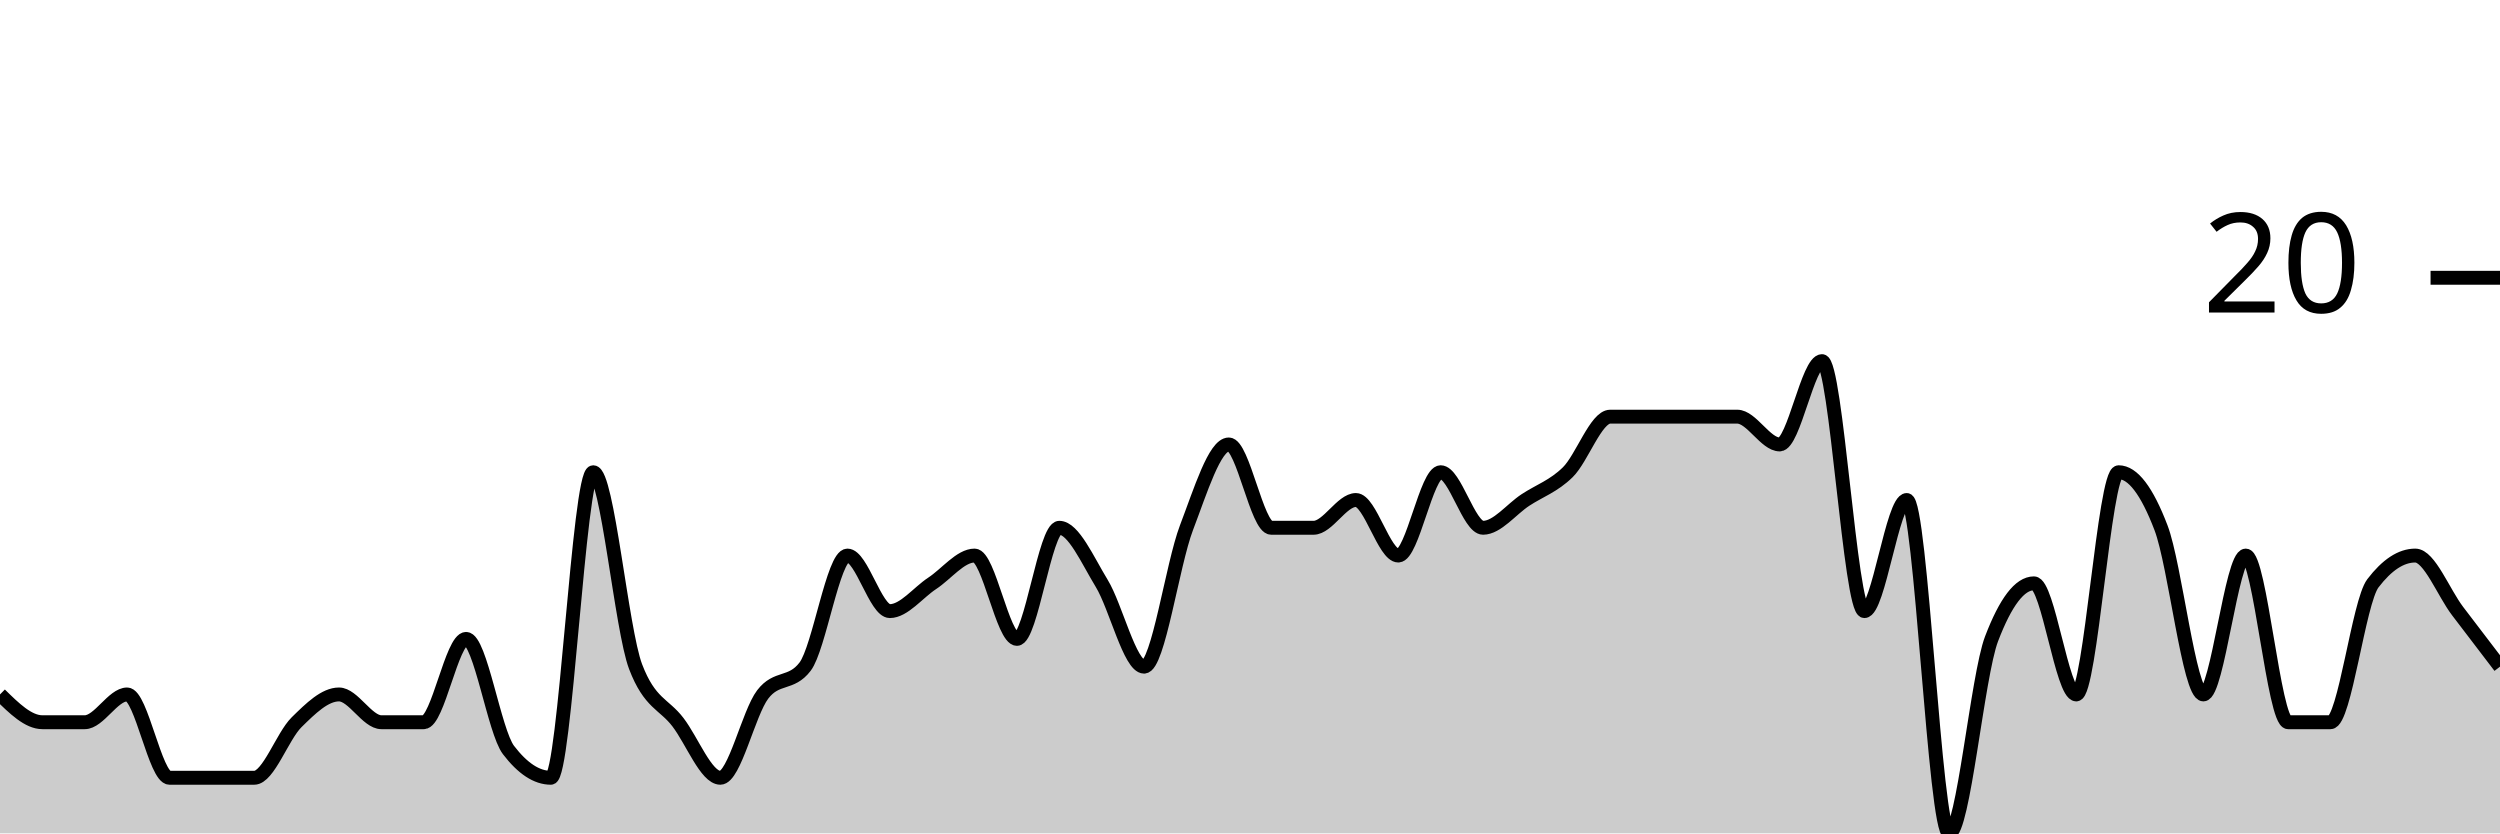
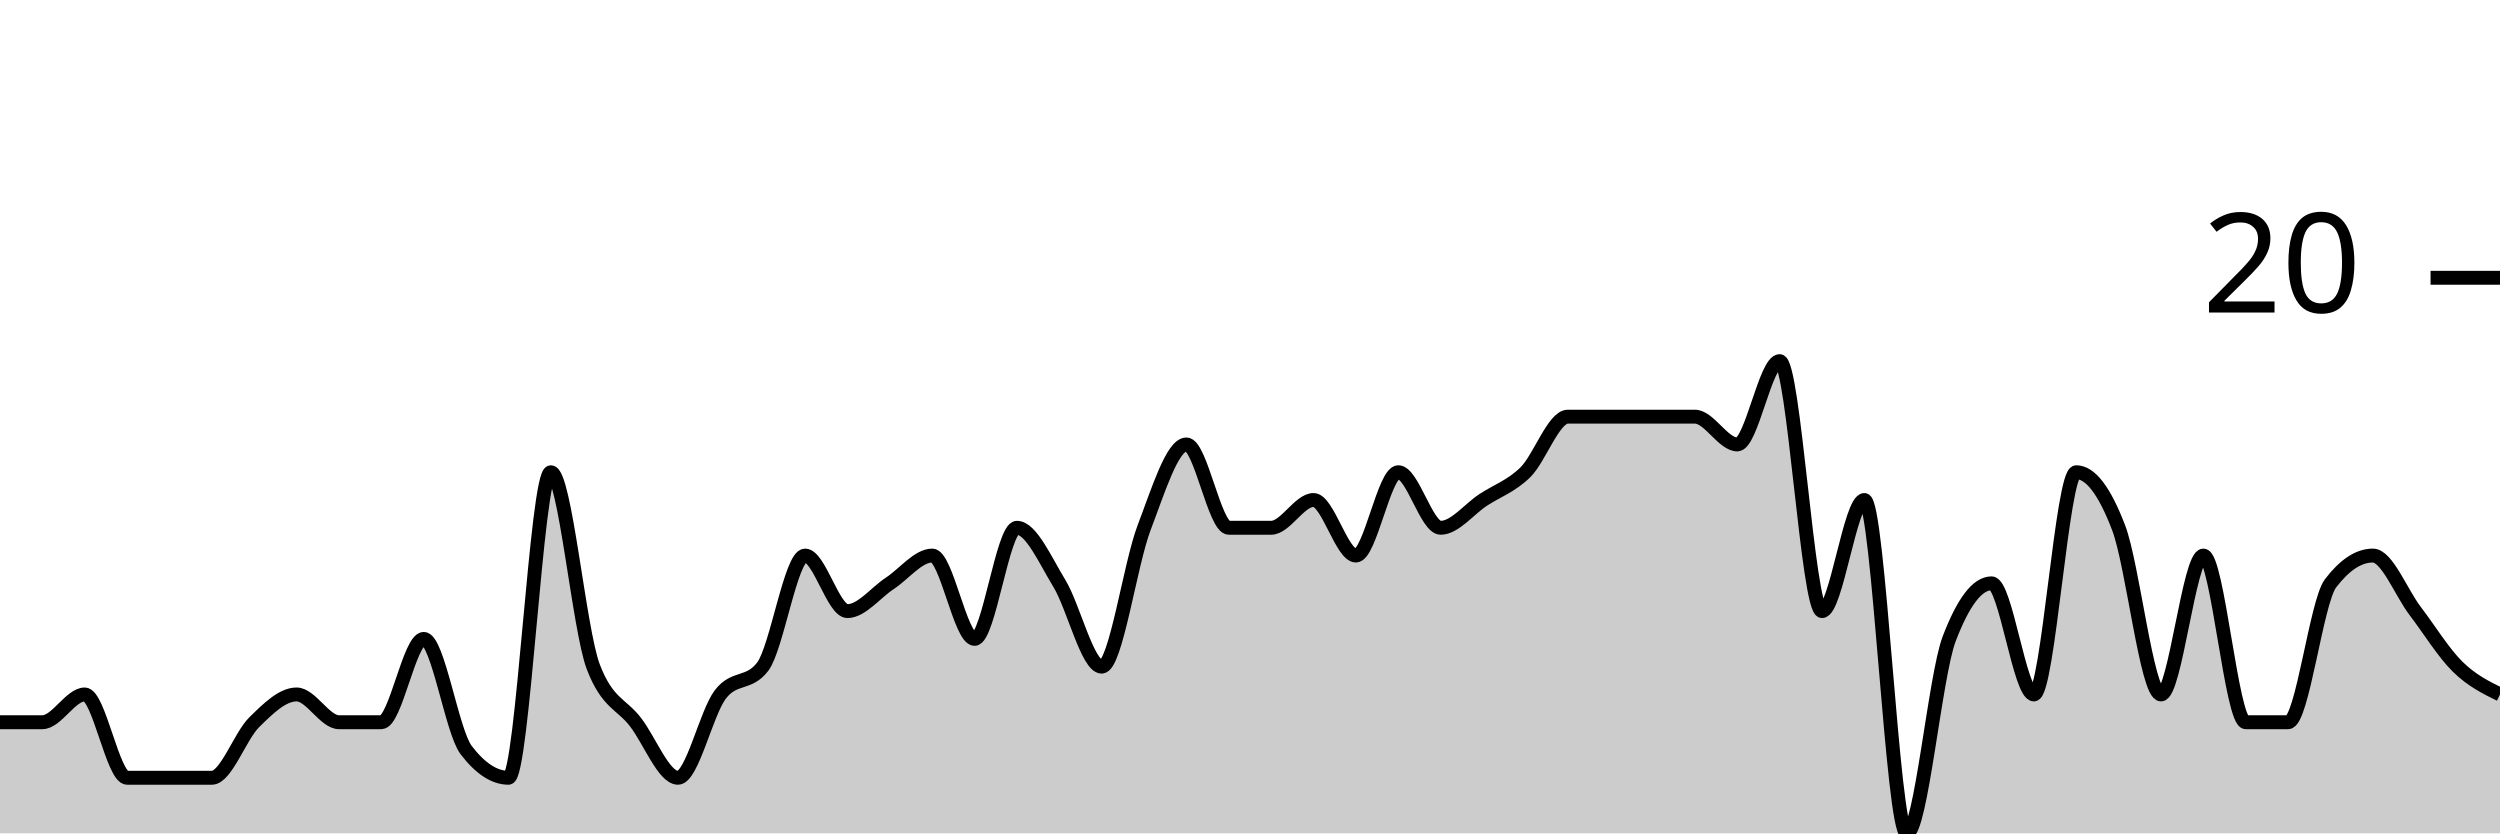
<svg xmlns="http://www.w3.org/2000/svg" viewBox="0 0 180 60">
  <g transform="translate(0,20)">
-     <path class="area" fill="rgba(0, 0, 0, 0.2)" d="M0,30C1.017,31,2.034,32,3.051,32C4.068,32,5.085,32,6.102,32C7.119,32,8.136,30,9.153,30C10.169,30,11.186,36,12.203,36C13.22,36,14.237,36,15.254,36C16.271,36,17.288,36,18.305,36C19.322,36,20.339,33,21.356,32C22.373,31,23.39,30,24.407,30C25.424,30,26.441,32,27.458,32C28.475,32,29.492,32,30.508,32C31.525,32,32.542,26,33.559,26C34.576,26,35.593,32.667,36.61,34C37.627,35.333,38.644,36,39.661,36C40.678,36,41.695,14,42.712,14C43.729,14,44.746,25.333,45.763,28C46.78,30.667,47.797,30.667,48.814,32C49.831,33.333,50.847,36,51.864,36C52.881,36,53.898,31.333,54.915,30C55.932,28.667,56.949,29.333,57.966,28C58.983,26.667,60,20,61.017,20C62.034,20,63.051,24,64.068,24C65.085,24,66.102,22.667,67.119,22C68.136,21.333,69.153,20,70.169,20C71.186,20,72.203,26,73.22,26C74.237,26,75.254,18,76.271,18C77.288,18,78.305,20.333,79.322,22C80.339,23.667,81.356,28,82.373,28C83.39,28,84.407,20.667,85.424,18C86.441,15.333,87.458,12,88.475,12C89.492,12,90.508,18,91.525,18C92.542,18,93.559,18,94.576,18C95.593,18,96.61,16,97.627,16C98.644,16,99.661,20,100.678,20C101.695,20,102.712,14,103.729,14C104.746,14,105.763,18,106.78,18C107.797,18,108.814,16.667,109.831,16C110.847,15.333,111.864,15,112.881,14C113.898,13,114.915,10,115.932,10C116.949,10,117.966,10,118.983,10C120,10,121.017,10,122.034,10C123.051,10,124.068,10,125.085,10C126.102,10,127.119,12,128.136,12C129.153,12,130.169,6,131.186,6C132.203,6,133.22,24,134.237,24C135.254,24,136.271,16,137.288,16C138.305,16,139.322,40,140.339,40C141.356,40,142.373,28.667,143.39,26C144.407,23.333,145.424,22,146.441,22C147.458,22,148.475,30,149.492,30C150.508,30,151.525,14,152.542,14C153.559,14,154.576,15.333,155.593,18C156.61,20.667,157.627,30,158.644,30C159.661,30,160.678,20,161.695,20C162.712,20,163.729,32,164.746,32C165.763,32,166.78,32,167.797,32C168.814,32,169.831,23.333,170.847,22C171.864,20.667,172.881,20,173.898,20C174.915,20,175.932,22.667,176.949,24C177.966,25.333,178.983,26.667,180,28L180,40C178.983,40,177.966,40,176.949,40C175.932,40,174.915,40,173.898,40C172.881,40,171.864,40,170.847,40C169.831,40,168.814,40,167.797,40C166.78,40,165.763,40,164.746,40C163.729,40,162.712,40,161.695,40C160.678,40,159.661,40,158.644,40C157.627,40,156.61,40,155.593,40C154.576,40,153.559,40,152.542,40C151.525,40,150.508,40,149.492,40C148.475,40,147.458,40,146.441,40C145.424,40,144.407,40,143.39,40C142.373,40,141.356,40,140.339,40C139.322,40,138.305,40,137.288,40C136.271,40,135.254,40,134.237,40C133.22,40,132.203,40,131.186,40C130.169,40,129.153,40,128.136,40C127.119,40,126.102,40,125.085,40C124.068,40,123.051,40,122.034,40C121.017,40,120,40,118.983,40C117.966,40,116.949,40,115.932,40C114.915,40,113.898,40,112.881,40C111.864,40,110.847,40,109.831,40C108.814,40,107.797,40,106.78,40C105.763,40,104.746,40,103.729,40C102.712,40,101.695,40,100.678,40C99.661,40,98.644,40,97.627,40C96.61,40,95.593,40,94.576,40C93.559,40,92.542,40,91.525,40C90.508,40,89.492,40,88.475,40C87.458,40,86.441,40,85.424,40C84.407,40,83.39,40,82.373,40C81.356,40,80.339,40,79.322,40C78.305,40,77.288,40,76.271,40C75.254,40,74.237,40,73.22,40C72.203,40,71.186,40,70.169,40C69.153,40,68.136,40,67.119,40C66.102,40,65.085,40,64.068,40C63.051,40,62.034,40,61.017,40C60,40,58.983,40,57.966,40C56.949,40,55.932,40,54.915,40C53.898,40,52.881,40,51.864,40C50.847,40,49.831,40,48.814,40C47.797,40,46.78,40,45.763,40C44.746,40,43.729,40,42.712,40C41.695,40,40.678,40,39.661,40C38.644,40,37.627,40,36.61,40C35.593,40,34.576,40,33.559,40C32.542,40,31.525,40,30.508,40C29.492,40,28.475,40,27.458,40C26.441,40,25.424,40,24.407,40C23.39,40,22.373,40,21.356,40C20.339,40,19.322,40,18.305,40C17.288,40,16.271,40,15.254,40C14.237,40,13.22,40,12.203,40C11.186,40,10.169,40,9.153,40C8.136,40,7.119,40,6.102,40C5.085,40,4.068,40,3.051,40C2.034,40,1.017,40,0,40Z" />
-     <path class="line" stroke="black" fill="none" d="M0,30C1.017,31,2.034,32,3.051,32C4.068,32,5.085,32,6.102,32C7.119,32,8.136,30,9.153,30C10.169,30,11.186,36,12.203,36C13.22,36,14.237,36,15.254,36C16.271,36,17.288,36,18.305,36C19.322,36,20.339,33,21.356,32C22.373,31,23.39,30,24.407,30C25.424,30,26.441,32,27.458,32C28.475,32,29.492,32,30.508,32C31.525,32,32.542,26,33.559,26C34.576,26,35.593,32.667,36.61,34C37.627,35.333,38.644,36,39.661,36C40.678,36,41.695,14,42.712,14C43.729,14,44.746,25.333,45.763,28C46.78,30.667,47.797,30.667,48.814,32C49.831,33.333,50.847,36,51.864,36C52.881,36,53.898,31.333,54.915,30C55.932,28.667,56.949,29.333,57.966,28C58.983,26.667,60,20,61.017,20C62.034,20,63.051,24,64.068,24C65.085,24,66.102,22.667,67.119,22C68.136,21.333,69.153,20,70.169,20C71.186,20,72.203,26,73.22,26C74.237,26,75.254,18,76.271,18C77.288,18,78.305,20.333,79.322,22C80.339,23.667,81.356,28,82.373,28C83.39,28,84.407,20.667,85.424,18C86.441,15.333,87.458,12,88.475,12C89.492,12,90.508,18,91.525,18C92.542,18,93.559,18,94.576,18C95.593,18,96.61,16,97.627,16C98.644,16,99.661,20,100.678,20C101.695,20,102.712,14,103.729,14C104.746,14,105.763,18,106.78,18C107.797,18,108.814,16.667,109.831,16C110.847,15.333,111.864,15,112.881,14C113.898,13,114.915,10,115.932,10C116.949,10,117.966,10,118.983,10C120,10,121.017,10,122.034,10C123.051,10,124.068,10,125.085,10C126.102,10,127.119,12,128.136,12C129.153,12,130.169,6,131.186,6C132.203,6,133.22,24,134.237,24C135.254,24,136.271,16,137.288,16C138.305,16,139.322,40,140.339,40C141.356,40,142.373,28.667,143.39,26C144.407,23.333,145.424,22,146.441,22C147.458,22,148.475,30,149.492,30C150.508,30,151.525,14,152.542,14C153.559,14,154.576,15.333,155.593,18C156.61,20.667,157.627,30,158.644,30C159.661,30,160.678,20,161.695,20C162.712,20,163.729,32,164.746,32C165.763,32,166.78,32,167.797,32C168.814,32,169.831,23.333,170.847,22C171.864,20.667,172.881,20,173.898,20C174.915,20,175.932,22.667,176.949,24C177.966,25.333,178.983,26.667,180,28" />
+     <path class="area" fill="rgba(0, 0, 0, 0.2)" d="M0,32C1.017,32,2.034,32,3.051,32C4.068,32,5.085,30,6.102,30C7.119,30,8.136,36,9.153,36C10.169,36,11.186,36,12.203,36C13.22,36,14.237,36,15.254,36C16.271,36,17.288,33,18.305,32C19.322,31,20.339,30,21.356,30C22.373,30,23.39,32,24.407,32C25.424,32,26.441,32,27.458,32C28.475,32,29.492,26,30.508,26C31.525,26,32.542,32.667,33.559,34C34.576,35.333,35.593,36,36.61,36C37.627,36,38.644,14,39.661,14C40.678,14,41.695,25.333,42.712,28C43.729,30.667,44.746,30.667,45.763,32C46.78,33.333,47.797,36,48.814,36C49.831,36,50.847,31.333,51.864,30C52.881,28.667,53.898,29.333,54.915,28C55.932,26.667,56.949,20,57.966,20C58.983,20,60,24,61.017,24C62.034,24,63.051,22.667,64.068,22C65.085,21.333,66.102,20,67.119,20C68.136,20,69.153,26,70.169,26C71.186,26,72.203,18,73.22,18C74.237,18,75.254,20.333,76.271,22C77.288,23.667,78.305,28,79.322,28C80.339,28,81.356,20.667,82.373,18C83.39,15.333,84.407,12,85.424,12C86.441,12,87.458,18,88.475,18C89.492,18,90.508,18,91.525,18C92.542,18,93.559,16,94.576,16C95.593,16,96.61,20,97.627,20C98.644,20,99.661,14,100.678,14C101.695,14,102.712,18,103.729,18C104.746,18,105.763,16.667,106.78,16C107.797,15.333,108.814,15,109.831,14C110.847,13,111.864,10,112.881,10C113.898,10,114.915,10,115.932,10C116.949,10,117.966,10,118.983,10C120,10,121.017,10,122.034,10C123.051,10,124.068,12,125.085,12C126.102,12,127.119,6,128.136,6C129.153,6,130.169,24,131.186,24C132.203,24,133.22,16,134.237,16C135.254,16,136.271,40,137.288,40C138.305,40,139.322,28.667,140.339,26C141.356,23.333,142.373,22,143.39,22C144.407,22,145.424,30,146.441,30C147.458,30,148.475,14,149.492,14C150.508,14,151.525,15.333,152.542,18C153.559,20.667,154.576,30,155.593,30C156.61,30,157.627,20,158.644,20C159.661,20,160.678,32,161.695,32C162.712,32,163.729,32,164.746,32C165.763,32,166.78,23.333,167.797,22C168.814,20.667,169.831,20,170.847,20C171.864,20,172.881,22.667,173.898,24C174.915,25.333,175.932,27,176.949,28C177.966,29,178.983,29.5,180,30L180,40C178.983,40,177.966,40,176.949,40C175.932,40,174.915,40,173.898,40C172.881,40,171.864,40,170.847,40C169.831,40,168.814,40,167.797,40C166.78,40,165.763,40,164.746,40C163.729,40,162.712,40,161.695,40C160.678,40,159.661,40,158.644,40C157.627,40,156.61,40,155.593,40C154.576,40,153.559,40,152.542,40C151.525,40,150.508,40,149.492,40C148.475,40,147.458,40,146.441,40C145.424,40,144.407,40,143.39,40C142.373,40,141.356,40,140.339,40C139.322,40,138.305,40,137.288,40C136.271,40,135.254,40,134.237,40C133.22,40,132.203,40,131.186,40C130.169,40,129.153,40,128.136,40C127.119,40,126.102,40,125.085,40C124.068,40,123.051,40,122.034,40C121.017,40,120,40,118.983,40C117.966,40,116.949,40,115.932,40C114.915,40,113.898,40,112.881,40C111.864,40,110.847,40,109.831,40C108.814,40,107.797,40,106.78,40C105.763,40,104.746,40,103.729,40C102.712,40,101.695,40,100.678,40C99.661,40,98.644,40,97.627,40C96.61,40,95.593,40,94.576,40C93.559,40,92.542,40,91.525,40C90.508,40,89.492,40,88.475,40C87.458,40,86.441,40,85.424,40C84.407,40,83.39,40,82.373,40C81.356,40,80.339,40,79.322,40C78.305,40,77.288,40,76.271,40C75.254,40,74.237,40,73.22,40C72.203,40,71.186,40,70.169,40C69.153,40,68.136,40,67.119,40C66.102,40,65.085,40,64.068,40C63.051,40,62.034,40,61.017,40C60,40,58.983,40,57.966,40C56.949,40,55.932,40,54.915,40C53.898,40,52.881,40,51.864,40C50.847,40,49.831,40,48.814,40C47.797,40,46.78,40,45.763,40C44.746,40,43.729,40,42.712,40C41.695,40,40.678,40,39.661,40C38.644,40,37.627,40,36.61,40C35.593,40,34.576,40,33.559,40C32.542,40,31.525,40,30.508,40C29.492,40,28.475,40,27.458,40C26.441,40,25.424,40,24.407,40C23.39,40,22.373,40,21.356,40C20.339,40,19.322,40,18.305,40C17.288,40,16.271,40,15.254,40C14.237,40,13.22,40,12.203,40C11.186,40,10.169,40,9.153,40C8.136,40,7.119,40,6.102,40C5.085,40,4.068,40,3.051,40C2.034,40,1.017,40,0,40Z" />
+     <path class="line" stroke="black" fill="none" d="M0,32C1.017,32,2.034,32,3.051,32C4.068,32,5.085,30,6.102,30C7.119,30,8.136,36,9.153,36C10.169,36,11.186,36,12.203,36C13.22,36,14.237,36,15.254,36C16.271,36,17.288,33,18.305,32C19.322,31,20.339,30,21.356,30C22.373,30,23.39,32,24.407,32C25.424,32,26.441,32,27.458,32C28.475,32,29.492,26,30.508,26C31.525,26,32.542,32.667,33.559,34C34.576,35.333,35.593,36,36.61,36C37.627,36,38.644,14,39.661,14C40.678,14,41.695,25.333,42.712,28C43.729,30.667,44.746,30.667,45.763,32C46.78,33.333,47.797,36,48.814,36C49.831,36,50.847,31.333,51.864,30C52.881,28.667,53.898,29.333,54.915,28C55.932,26.667,56.949,20,57.966,20C58.983,20,60,24,61.017,24C62.034,24,63.051,22.667,64.068,22C65.085,21.333,66.102,20,67.119,20C68.136,20,69.153,26,70.169,26C71.186,26,72.203,18,73.22,18C74.237,18,75.254,20.333,76.271,22C77.288,23.667,78.305,28,79.322,28C80.339,28,81.356,20.667,82.373,18C83.39,15.333,84.407,12,85.424,12C86.441,12,87.458,18,88.475,18C89.492,18,90.508,18,91.525,18C92.542,18,93.559,16,94.576,16C95.593,16,96.61,20,97.627,20C98.644,20,99.661,14,100.678,14C101.695,14,102.712,18,103.729,18C104.746,18,105.763,16.667,106.78,16C107.797,15.333,108.814,15,109.831,14C110.847,13,111.864,10,112.881,10C113.898,10,114.915,10,115.932,10C116.949,10,117.966,10,118.983,10C120,10,121.017,10,122.034,10C123.051,10,124.068,12,125.085,12C126.102,12,127.119,6,128.136,6C129.153,6,130.169,24,131.186,24C132.203,24,133.22,16,134.237,16C135.254,16,136.271,40,137.288,40C138.305,40,139.322,28.667,140.339,26C141.356,23.333,142.373,22,143.39,22C144.407,22,145.424,30,146.441,30C147.458,30,148.475,14,149.492,14C150.508,14,151.525,15.333,152.542,18C153.559,20.667,154.576,30,155.593,30C156.61,30,157.627,20,158.644,20C159.661,20,160.678,32,161.695,32C162.712,32,163.729,32,164.746,32C165.763,32,166.78,23.333,167.797,22C168.814,20.667,169.831,20,170.847,20C171.864,20,172.881,22.667,173.898,24C174.915,25.333,175.932,27,176.949,28C177.966,29,178.983,29.5,180,30" />
    <path class="axis-ceiling" stroke-width="1" stroke="black" fill="none" d="M175,0L180,0" />
    <text class="axis-ceiling-label" font-family="sans-serif" text-anchor="end" font-size="10px" x="170" y="2.5">20</text>
  </g>
</svg>
